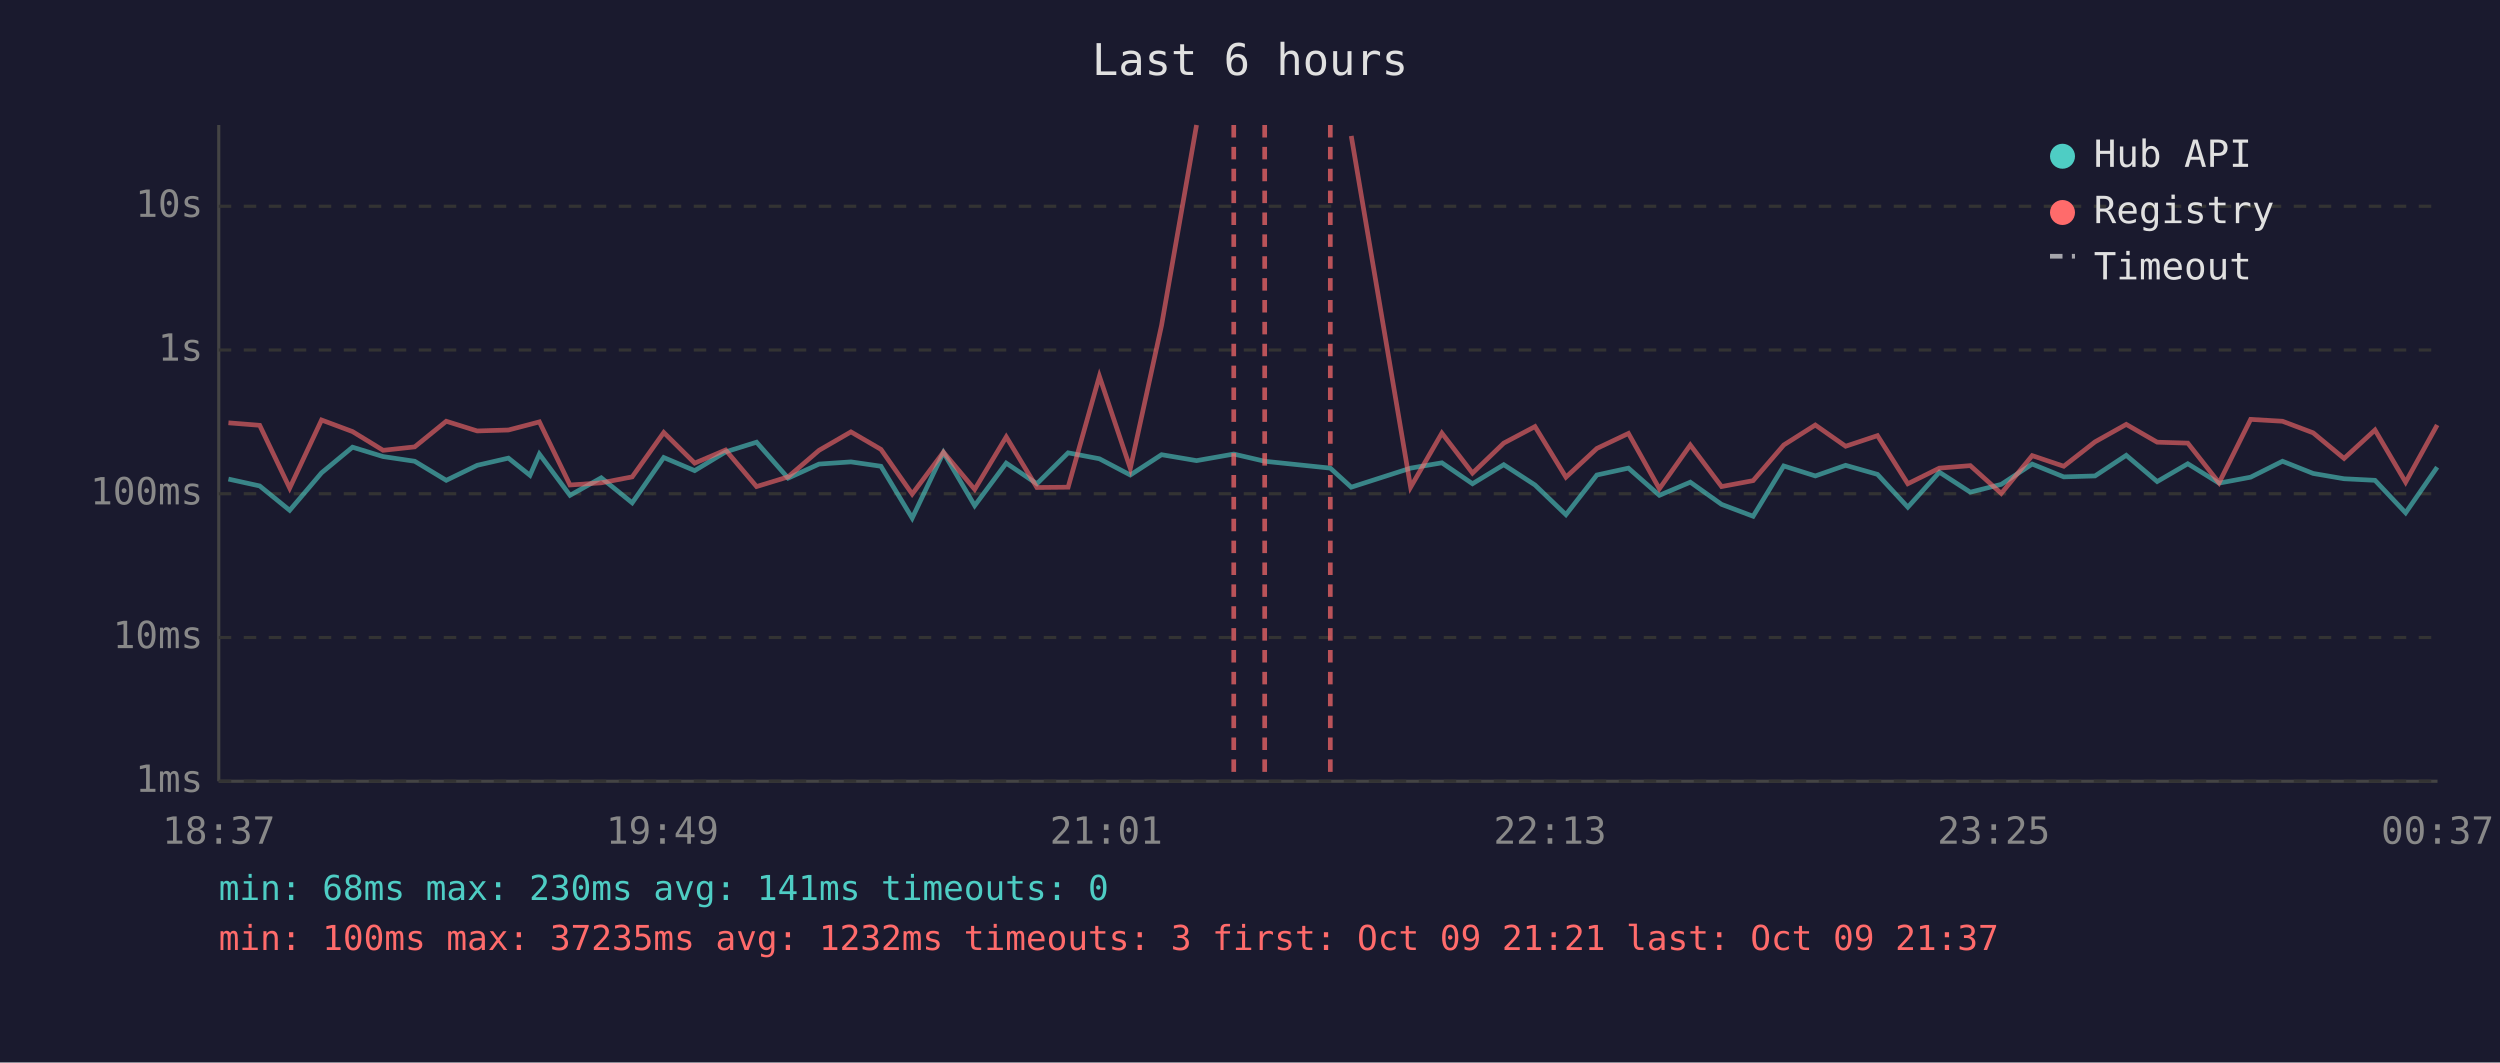
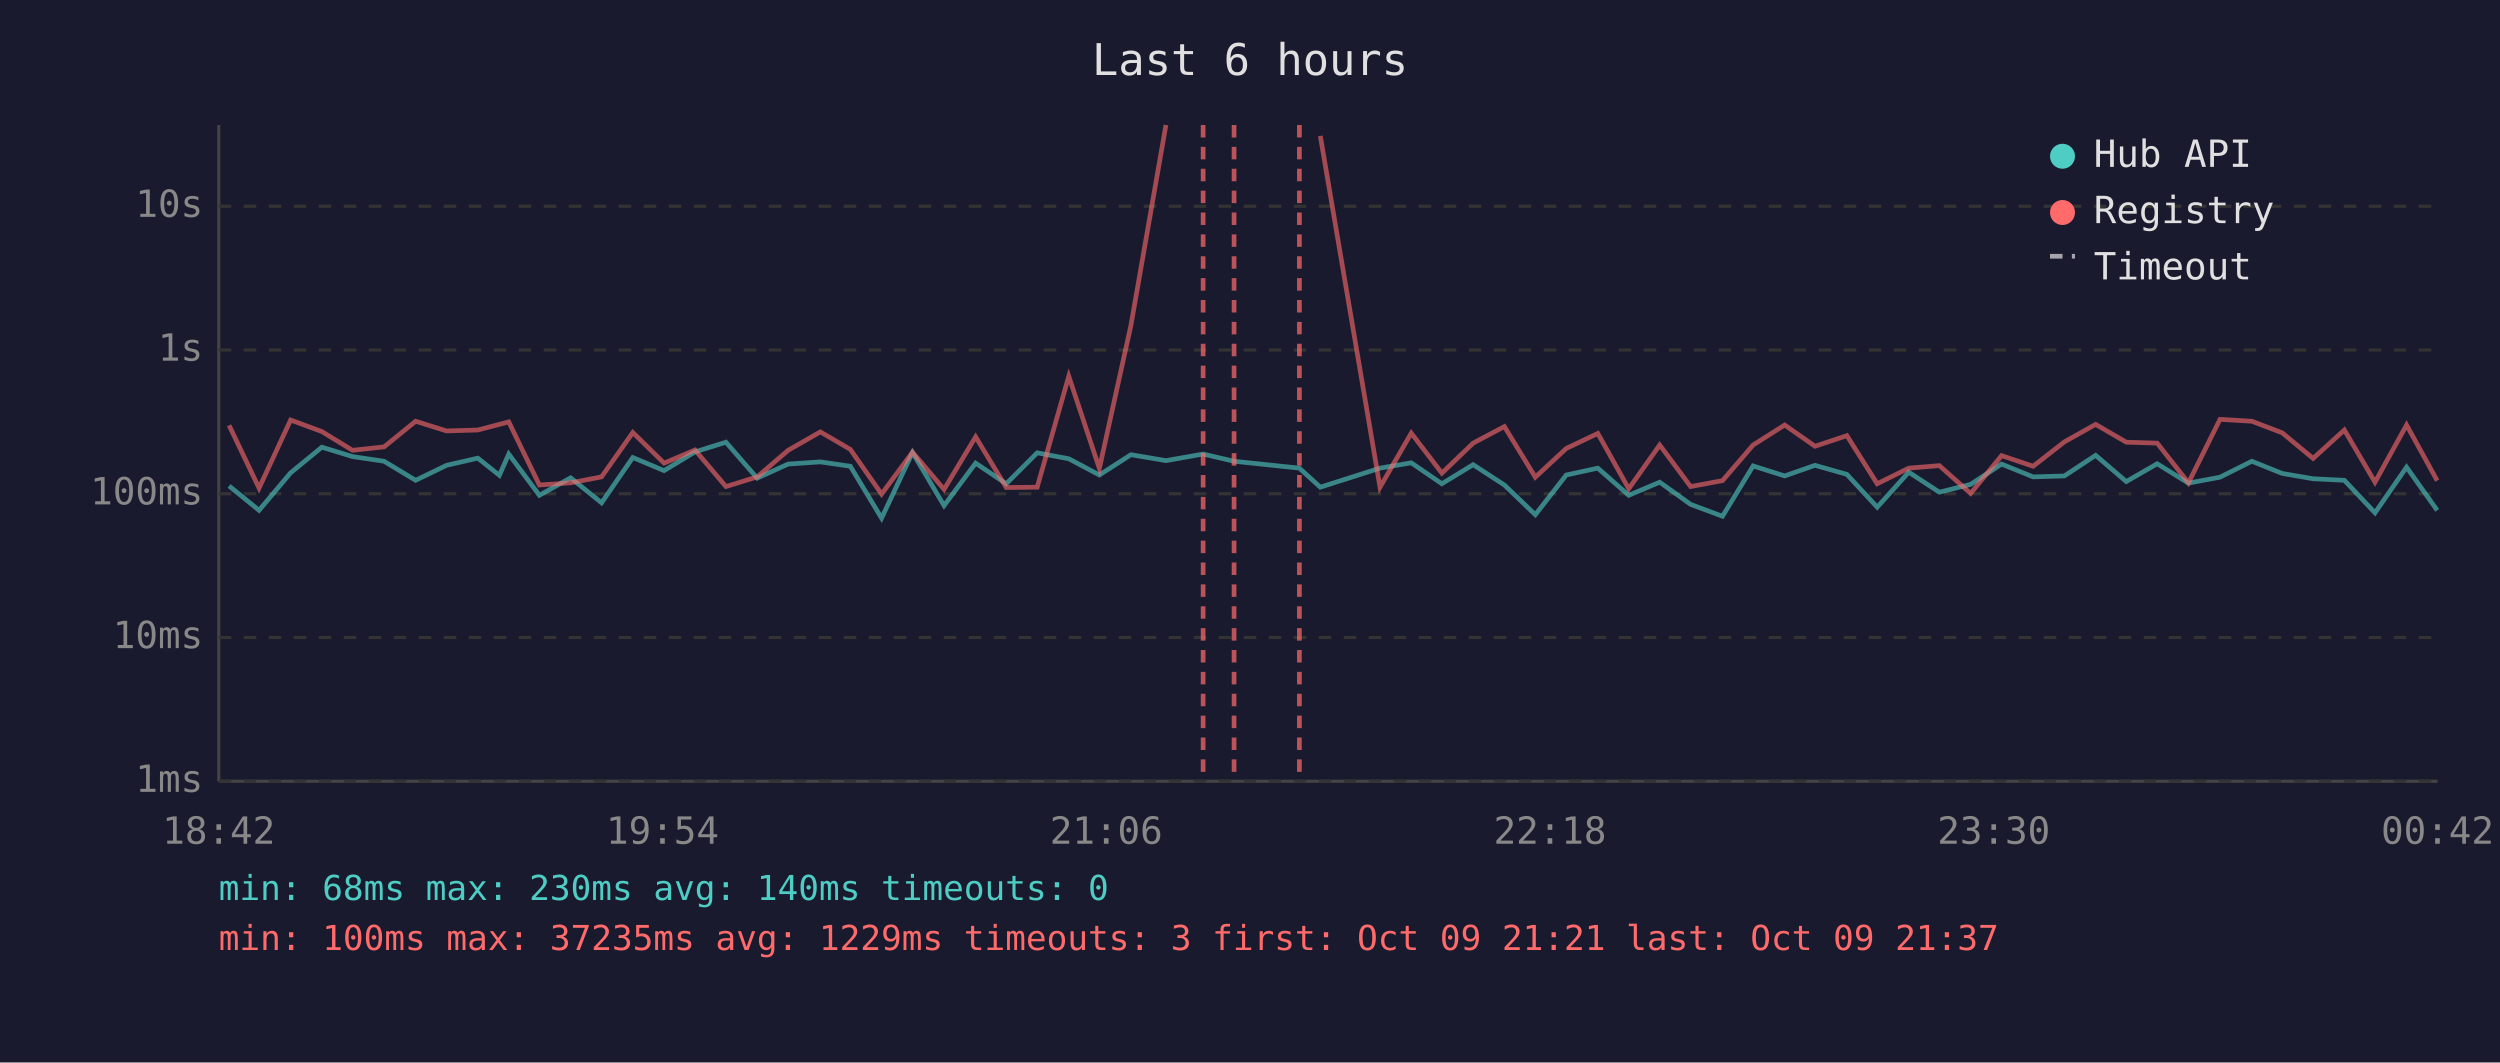
<svg xmlns="http://www.w3.org/2000/svg" viewBox="0 0 800 340" font-family="monospace" font-size="12">
  <rect width="800" height="340" fill="#1a1a2e" />
  <text x="400" y="24" fill="#e0e0e0" font-size="14" text-anchor="middle">Last 6 hours</text>
  <line x1="70" y1="40" x2="70" y2="250" stroke="#444" stroke-width="1" />
  <line x1="70" y1="250" x2="780" y2="250" stroke="#444" stroke-width="1" />
  <line x1="70" y1="250" x2="780" y2="250" stroke="#333" stroke-width="1" stroke-dasharray="4" />
  <text x="65" y="250" fill="#888" text-anchor="end" dominant-baseline="middle">1ms</text>
  <line x1="70" y1="204" x2="780" y2="204" stroke="#333" stroke-width="1" stroke-dasharray="4" />
  <text x="65" y="204" fill="#888" text-anchor="end" dominant-baseline="middle">10ms</text>
  <line x1="70" y1="158" x2="780" y2="158" stroke="#333" stroke-width="1" stroke-dasharray="4" />
  <text x="65" y="158" fill="#888" text-anchor="end" dominant-baseline="middle">100ms</text>
  <line x1="70" y1="112" x2="780" y2="112" stroke="#333" stroke-width="1" stroke-dasharray="4" />
  <text x="65" y="112" fill="#888" text-anchor="end" dominant-baseline="middle">1s</text>
  <line x1="70" y1="66" x2="780" y2="66" stroke="#333" stroke-width="1" stroke-dasharray="4" />
  <text x="65" y="66" fill="#888" text-anchor="end" dominant-baseline="middle">10s</text>
-   <text x="70" y="270" fill="#888" text-anchor="middle">18:37</text>
-   <text x="212" y="270" fill="#888" text-anchor="middle">19:49</text>
-   <text x="354" y="270" fill="#888" text-anchor="middle">21:01</text>
-   <text x="496" y="270" fill="#888" text-anchor="middle">22:13</text>
-   <text x="638" y="270" fill="#888" text-anchor="middle">23:25</text>
-   <text x="780" y="270" fill="#888" text-anchor="middle">00:37</text>
-   <polyline points="73.1,153.3 83.1,155.5 92.7,163.3 102.9,151.3 112.8,143.1 122.6,146.1 132.7,147.6 142.8,153.7 152.7,148.9 162.7,146.6 169.6,152.1 172.6,145.3 182.4,158.5 192.4,152.9 202.3,160.9 212.4,146.4 222.3,150.6 232.2,144.6 242.1,141.5 252.2,153.0 262.1,148.5 272.3,147.8 281.9,149.2 291.9,165.8 301.9,144.8 311.9,161.8 322.0,148.2 331.8,154.8 341.8,144.9 351.8,146.8 361.7,152.0 371.7,145.5 382.9,147.4 394.8,145.3 404.7,147.6 425.7,149.8 432.4,155.9 451.4,149.8 461.4,148.1 471.2,154.8 481.2,148.7 491.2,155.2 501.1,164.7 511.0,152.0 521.1,149.8 531.0,158.5 540.9,154.3 550.9,161.4 561.0,165.2 570.8,149.1 580.9,152.3 590.6,148.9 600.8,151.8 610.5,162.3 620.6,151.1 630.5,157.5 640.4,155.0 650.3,148.5 660.4,152.6 670.4,152.3 680.4,145.7 690.3,154.1 700.1,148.4 710.1,154.6 720.2,152.7 730.4,147.6 740.2,151.5 750.1,153.2 760.0,153.7 769.8,164.1 779.9,149.5" fill="none" stroke="#4ecdc4" stroke-width="1.5" opacity="0.6" />
-   <polyline points="73.1,135.3 83.1,136.1 92.7,156.2 102.9,134.4 112.8,138.1 122.6,144.1 132.7,143.0 142.8,134.8 152.7,137.9 162.7,137.6 169.6,135.8 172.6,135.0 182.4,155.2 192.4,154.5 202.3,152.6 212.4,138.4 222.3,148.2 232.2,144.0 242.1,155.7 252.2,152.6 262.1,144.1 272.3,138.2 281.9,143.8 291.9,158.1 301.9,144.7 311.9,156.6 322.0,139.8 331.8,156.0 341.8,155.9 351.8,120.4 361.7,149.9 371.7,104.1 382.9,40.0" fill="none" stroke="#ff6b6b" stroke-width="1.5" opacity="0.6" />
-   <polyline points="432.4,43.5 451.4,155.9 461.4,138.6 471.2,151.4 481.2,141.8 491.2,136.5 501.1,152.7 511.0,143.5 521.1,138.7 531.0,156.4 540.9,142.4 550.9,155.7 561.0,153.8 570.8,142.4 580.9,136.0 590.6,142.8 600.8,139.4 610.5,154.8 620.6,149.8 630.5,149.0 640.4,157.9 650.3,145.8 660.4,149.2 670.4,141.4 680.4,135.8 690.3,141.5 700.1,141.8 710.1,154.5 720.2,134.2 730.4,134.8 740.2,138.5 750.1,146.7 760.0,137.6 769.8,154.3 779.9,136.0" fill="none" stroke="#ff6b6b" stroke-width="1.5" opacity="0.6" />
-   <line x1="394.8" y1="40" x2="394.8" y2="250" stroke="#ff6b6b" stroke-width="1.5" stroke-dasharray="4,3" opacity="0.7" />
-   <line x1="404.7" y1="40" x2="404.7" y2="250" stroke="#ff6b6b" stroke-width="1.5" stroke-dasharray="4,3" opacity="0.7" />
-   <line x1="425.7" y1="40" x2="425.7" y2="250" stroke="#ff6b6b" stroke-width="1.5" stroke-dasharray="4,3" opacity="0.7" />
+   <text x="70" y="270" fill="#888" text-anchor="middle">18:42</text>
+   <text x="212" y="270" fill="#888" text-anchor="middle">19:54</text>
+   <text x="354" y="270" fill="#888" text-anchor="middle">21:06</text>
+   <text x="496" y="270" fill="#888" text-anchor="middle">22:18</text>
+   <text x="638" y="270" fill="#888" text-anchor="middle">23:30</text>
+   <text x="780" y="270" fill="#888" text-anchor="middle">00:42</text>
+   <polyline points="73.3,155.5 82.9,163.3 93.0,151.3 103.0,143.1 112.8,146.1 122.9,147.6 133.0,153.7 142.9,148.9 152.9,146.6 159.8,152.1 162.8,145.3 172.6,158.5 182.6,152.9 192.5,160.9 202.5,146.4 212.5,150.6 222.4,144.6 232.3,141.5 242.3,153.0 252.2,148.5 262.5,147.8 272.1,149.2 282.1,165.8 292.0,144.8 302.1,161.8 312.2,148.2 322.0,154.8 331.9,144.9 342.0,146.8 351.8,152.0 361.9,145.5 373.1,147.4 385.0,145.3 394.9,147.6 415.8,149.8 422.5,155.9 441.6,149.8 451.6,148.1 461.4,154.8 471.4,148.7 481.4,155.2 491.3,164.7 501.2,152.0 511.3,149.8 521.2,158.5 531.1,154.3 541.0,161.4 551.2,165.2 561.0,149.1 571.1,152.3 580.8,148.9 591.0,151.8 600.7,162.3 610.8,151.1 620.6,157.5 630.6,155.0 640.5,148.5 650.6,152.6 660.6,152.3 670.6,145.7 680.4,154.1 690.3,148.4 700.3,154.6 710.4,152.7 720.6,147.6 730.3,151.5 740.2,153.2 750.2,153.7 760.0,164.1 770.1,149.5 779.9,163.3" fill="none" stroke="#4ecdc4" stroke-width="1.5" opacity="0.6" />
+   <polyline points="73.3,136.1 82.9,156.2 93.0,134.4 103.0,138.1 112.8,144.1 122.9,143.0 133.0,134.8 142.9,137.9 152.9,137.6 159.8,135.8 162.8,135.0 172.6,155.2 182.6,154.5 192.5,152.6 202.5,138.4 212.5,148.2 222.4,144.0 232.3,155.7 242.3,152.6 252.2,144.1 262.5,138.2 272.1,143.8 282.1,158.1 292.0,144.7 302.1,156.6 312.2,139.8 322.0,156.0 331.9,155.9 342.0,120.4 351.8,149.9 361.9,104.1 373.1,40.0" fill="none" stroke="#ff6b6b" stroke-width="1.5" opacity="0.6" />
+   <polyline points="422.5,43.5 441.6,155.9 451.6,138.6 461.4,151.4 471.4,141.8 481.4,136.5 491.3,152.7 501.2,143.5 511.3,138.7 521.2,156.4 531.1,142.4 541.0,155.7 551.2,153.8 561.0,142.4 571.1,136.0 580.8,142.8 591.0,139.4 600.7,154.8 610.8,149.8 620.6,149.0 630.6,157.9 640.5,145.8 650.6,149.2 660.6,141.4 670.6,135.8 680.4,141.5 690.3,141.8 700.3,154.5 710.4,134.2 720.6,134.8 730.3,138.5 740.2,146.7 750.2,137.6 760.0,154.3 770.1,136.0 779.9,153.8" fill="none" stroke="#ff6b6b" stroke-width="1.5" opacity="0.6" />
+   <line x1="385.0" y1="40" x2="385.0" y2="250" stroke="#ff6b6b" stroke-width="1.5" stroke-dasharray="4,3" opacity="0.7" />
+   <line x1="394.9" y1="40" x2="394.9" y2="250" stroke="#ff6b6b" stroke-width="1.5" stroke-dasharray="4,3" opacity="0.7" />
+   <line x1="415.8" y1="40" x2="415.8" y2="250" stroke="#ff6b6b" stroke-width="1.5" stroke-dasharray="4,3" opacity="0.7" />
  <circle cx="660" cy="50" r="4" fill="#4ecdc4" />
  <text x="670" y="50" fill="#e0e0e0" dominant-baseline="middle">Hub API</text>
  <circle cx="660" cy="68" r="4" fill="#ff6b6b" />
  <text x="670" y="68" fill="#e0e0e0" dominant-baseline="middle">Registry</text>
  <line x1="656" y1="82" x2="664" y2="82" stroke="#e0e0e0" stroke-width="1.5" stroke-dasharray="4,3" opacity="0.7" />
  <text x="670" y="86" fill="#e0e0e0" dominant-baseline="middle">Timeout</text>
-   <text x="70" y="288" fill="#4ecdc4" font-size="11">min: 68ms  max: 230ms  avg: 141ms  timeouts: 0</text>
-   <text x="70" y="304" fill="#ff6b6b" font-size="11">min: 100ms  max: 37235ms  avg: 1232ms  timeouts: 3  first: Oct 09 21:21  last: Oct 09 21:37</text>
+   <text x="70" y="288" fill="#4ecdc4" font-size="11">min: 68ms  max: 230ms  avg: 140ms  timeouts: 0</text>
+   <text x="70" y="304" fill="#ff6b6b" font-size="11">min: 100ms  max: 37235ms  avg: 1229ms  timeouts: 3  first: Oct 09 21:21  last: Oct 09 21:37</text>
</svg>
